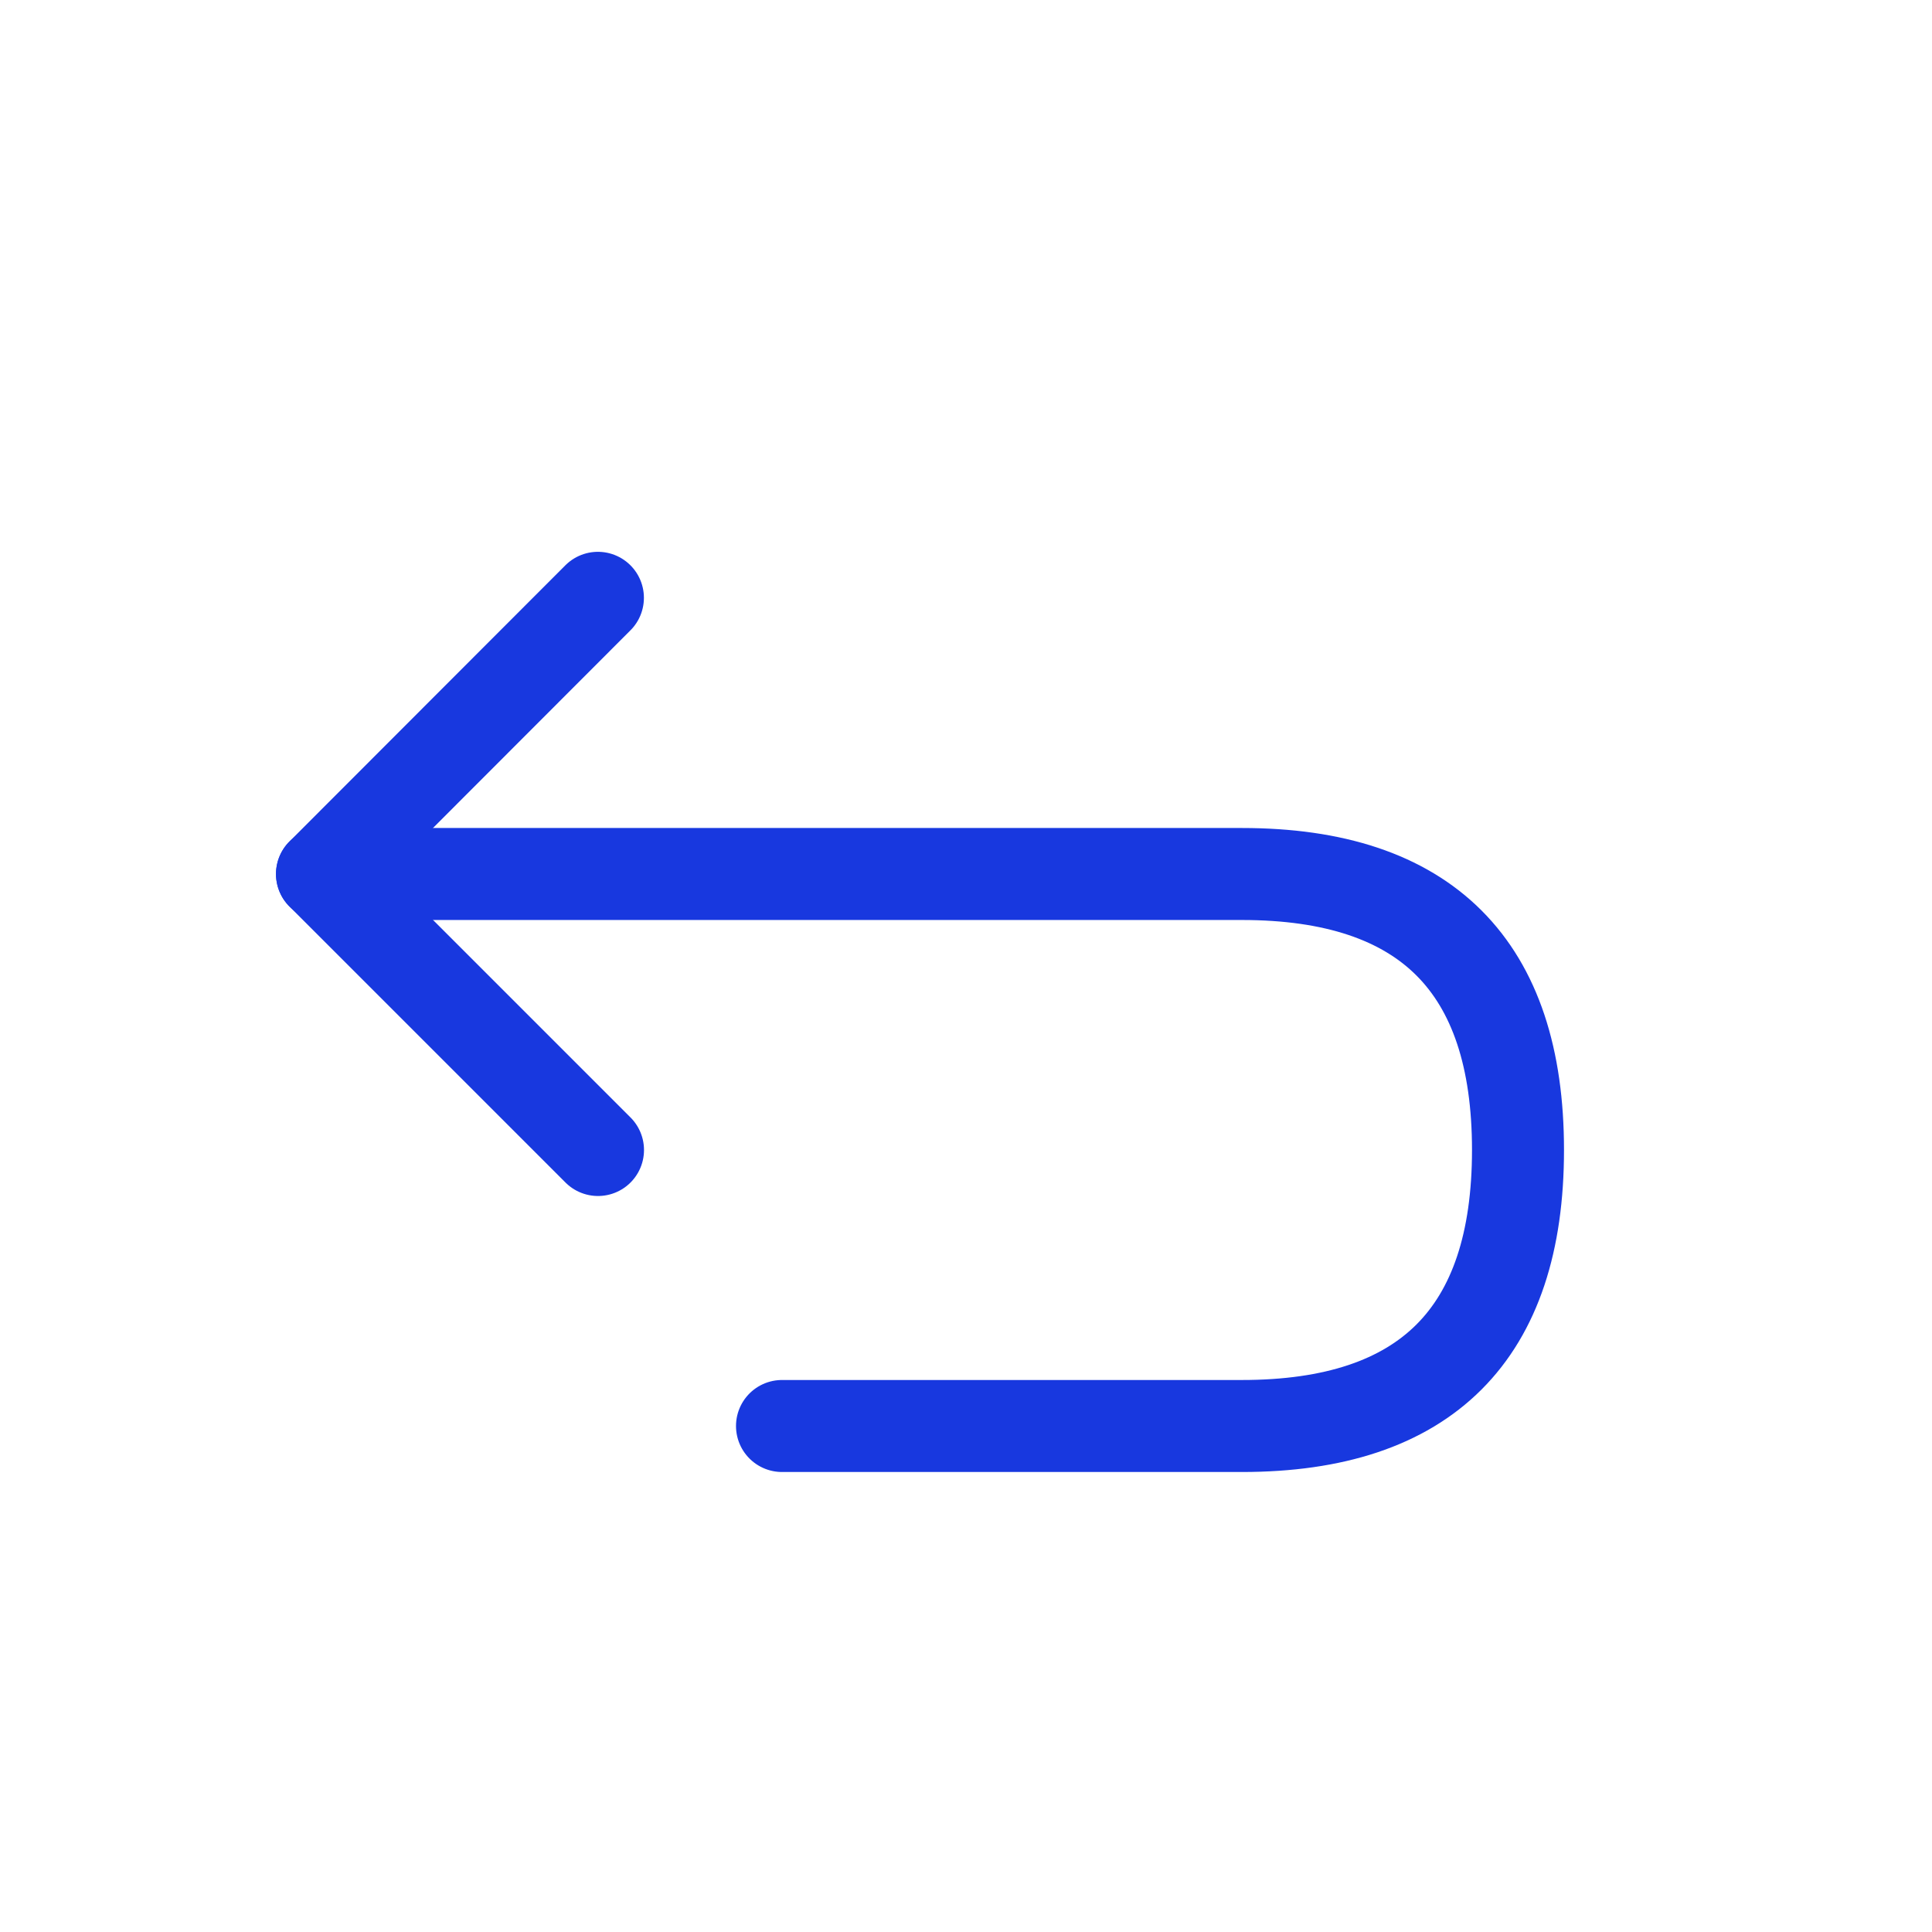
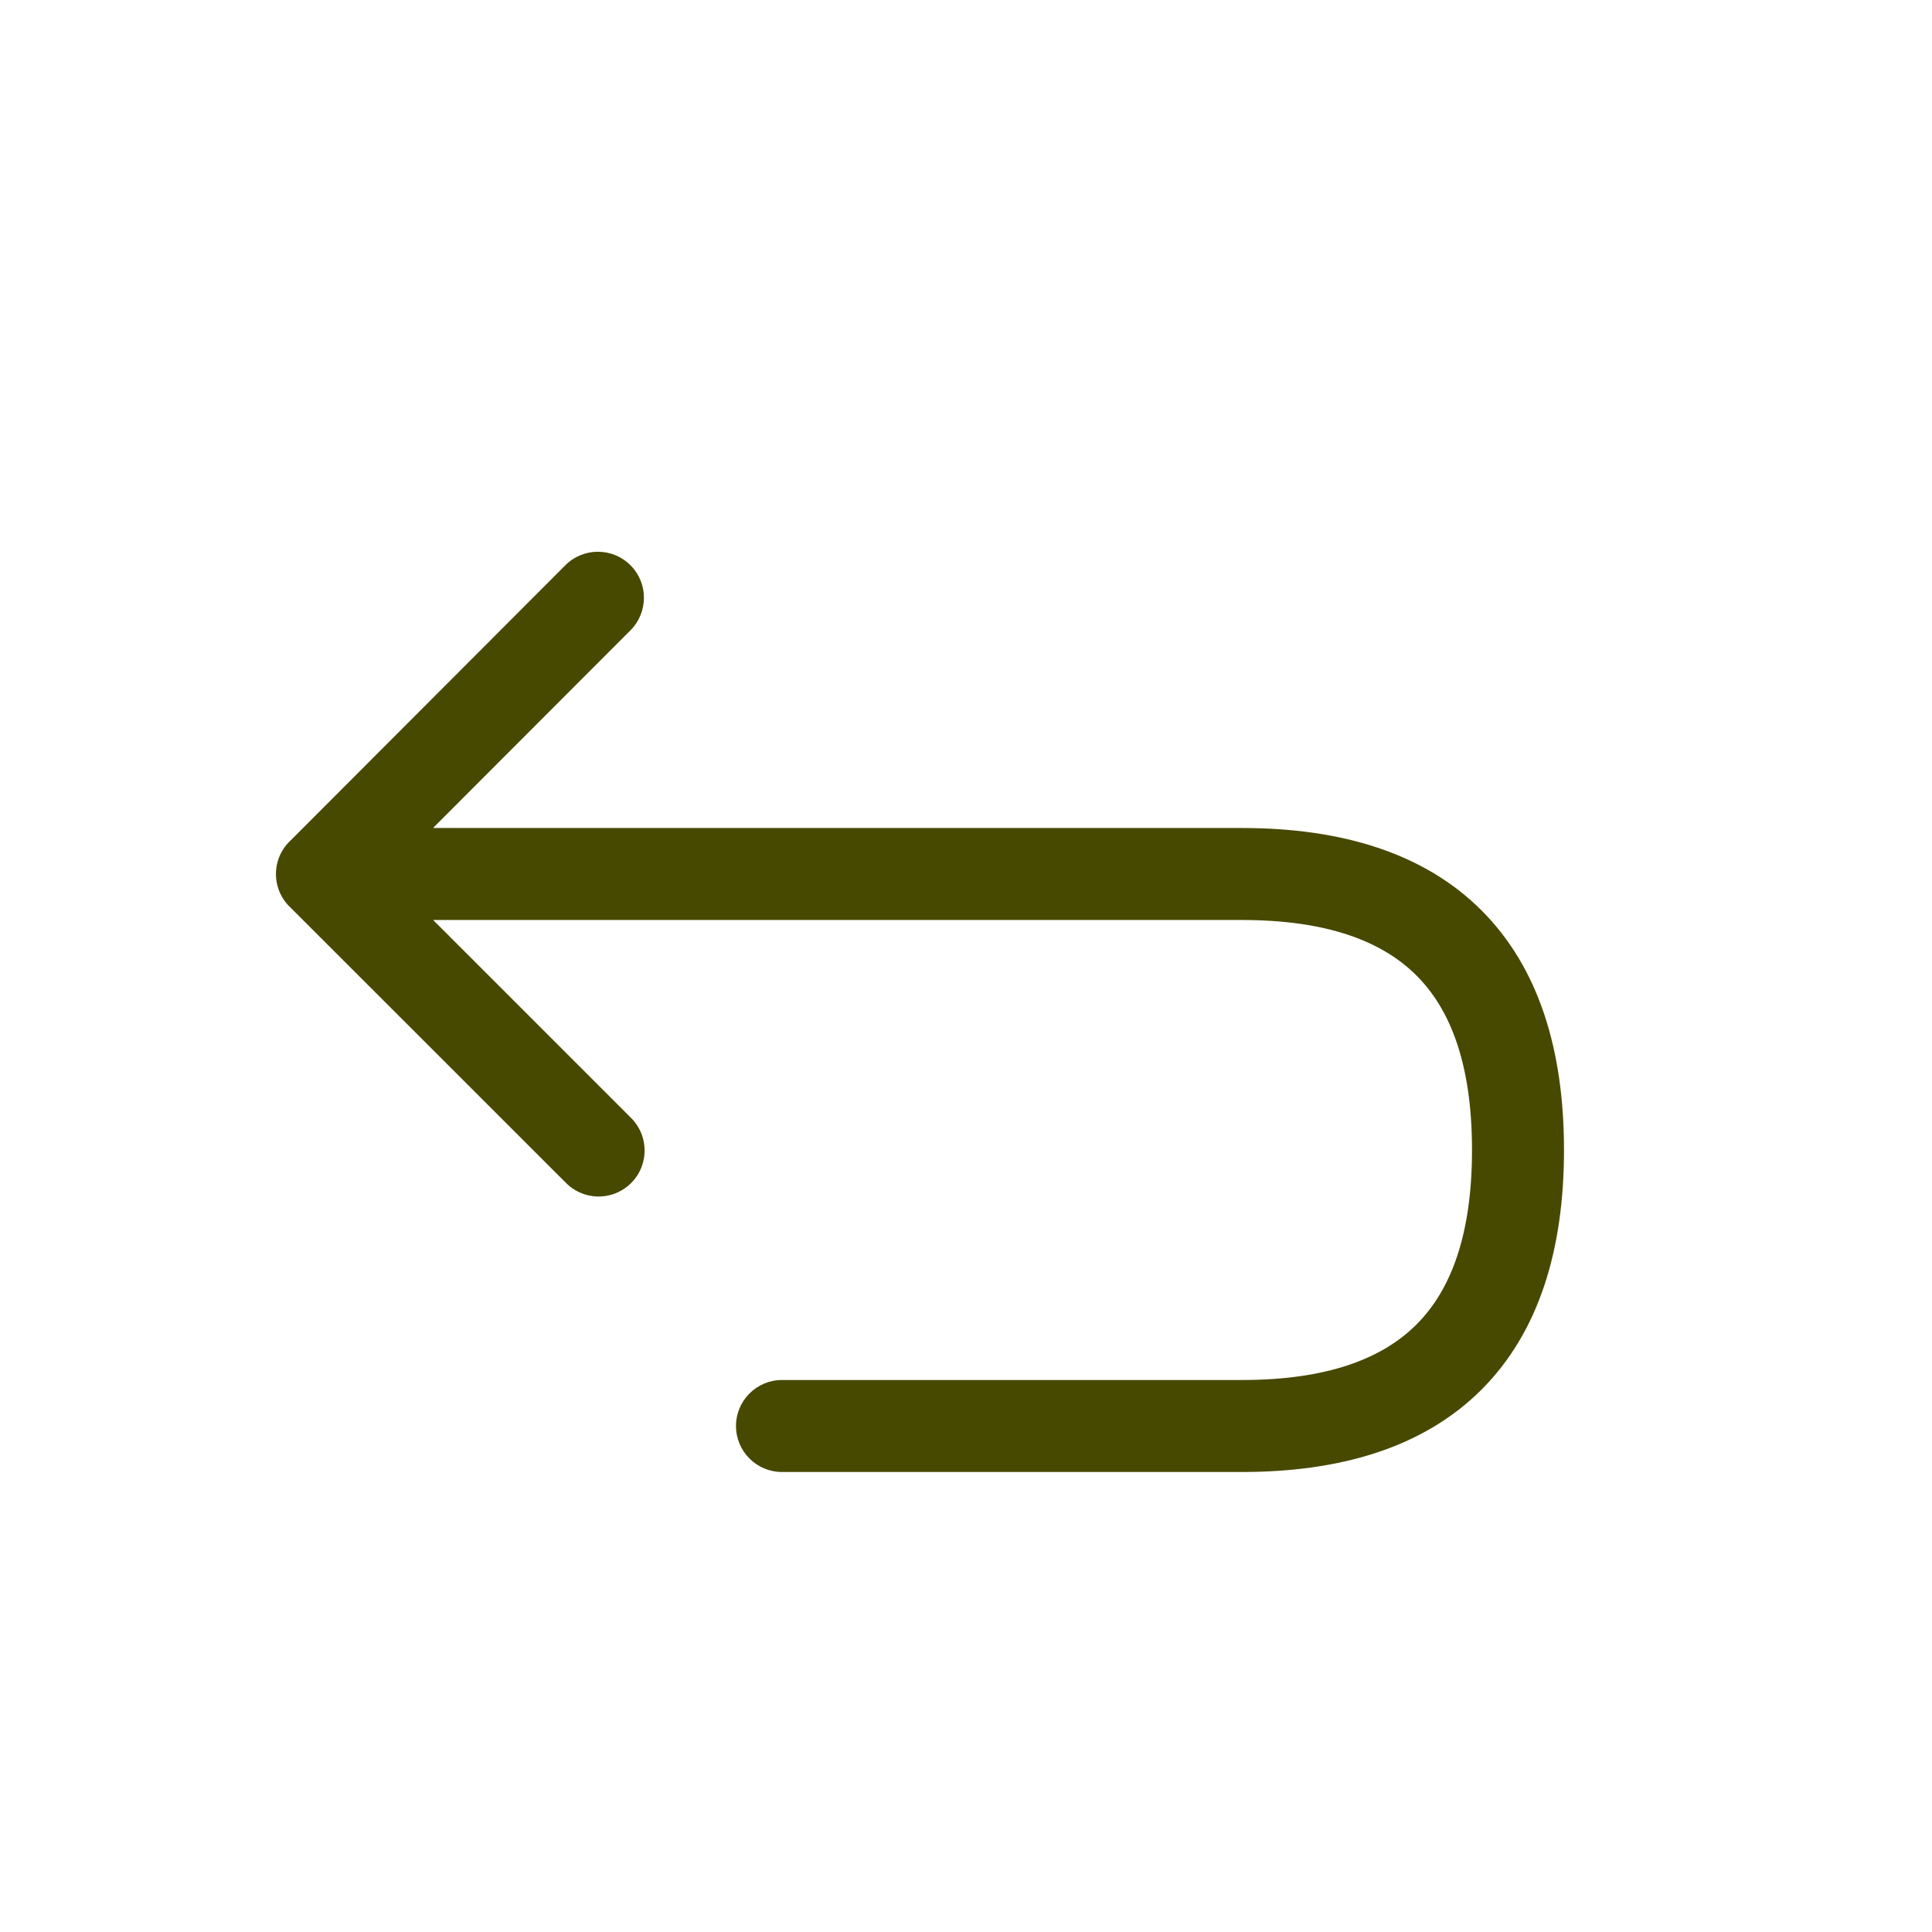
<svg xmlns="http://www.w3.org/2000/svg" width="21" height="21" fill="none">
-   <path d="M6.499 6.498 3.5 9.5l3 3" stroke="#1838DF" stroke-linecap="round" stroke-linejoin="round" />
-   <path d="M8.5 15.5h5c2 0 3-1 3-3s-1-3-3-3h-10" stroke="#1838DF" stroke-linecap="round" stroke-linejoin="round" />
+   <path fill-rule="evenodd" clip-rule="evenodd" d="M6.145 6.144a.5.5 0 1 1 .708.707L4.707 9H13.5c1.077 0 1.977.269 2.604.896.626.627.896 1.526.896 2.604 0 1.077-.27 1.977-.896 2.604-.627.627-1.527.896-2.604.896h-5a.5.5 0 0 1 0-1h5c.923 0 1.523-.23 1.896-.603.374-.373.604-.974.604-1.897 0-.924-.23-1.524-.604-1.897-.373-.373-.973-.603-1.896-.603H4.708l2.146 2.146a.5.5 0 1 1-.707.707L3.162 9.869a.499.499 0 0 1 0-.737l2.983-2.988Z" fill="#484900" />
</svg>
